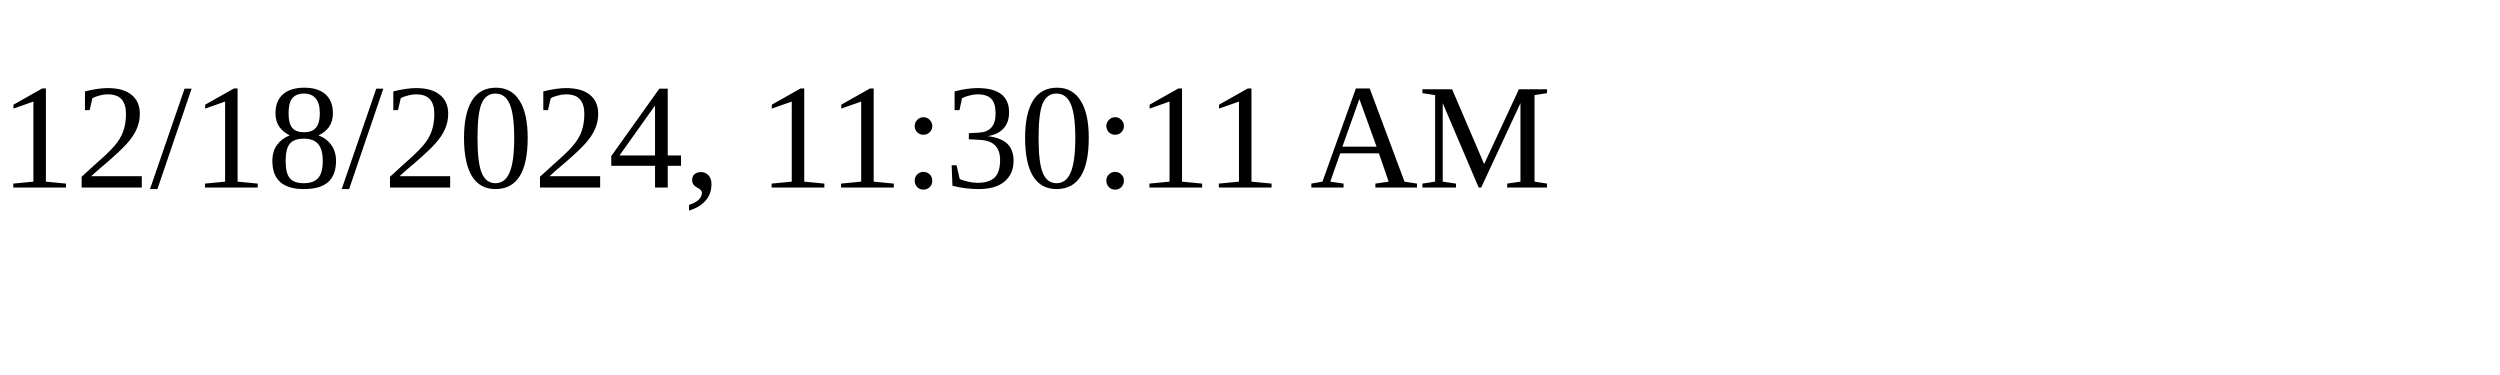
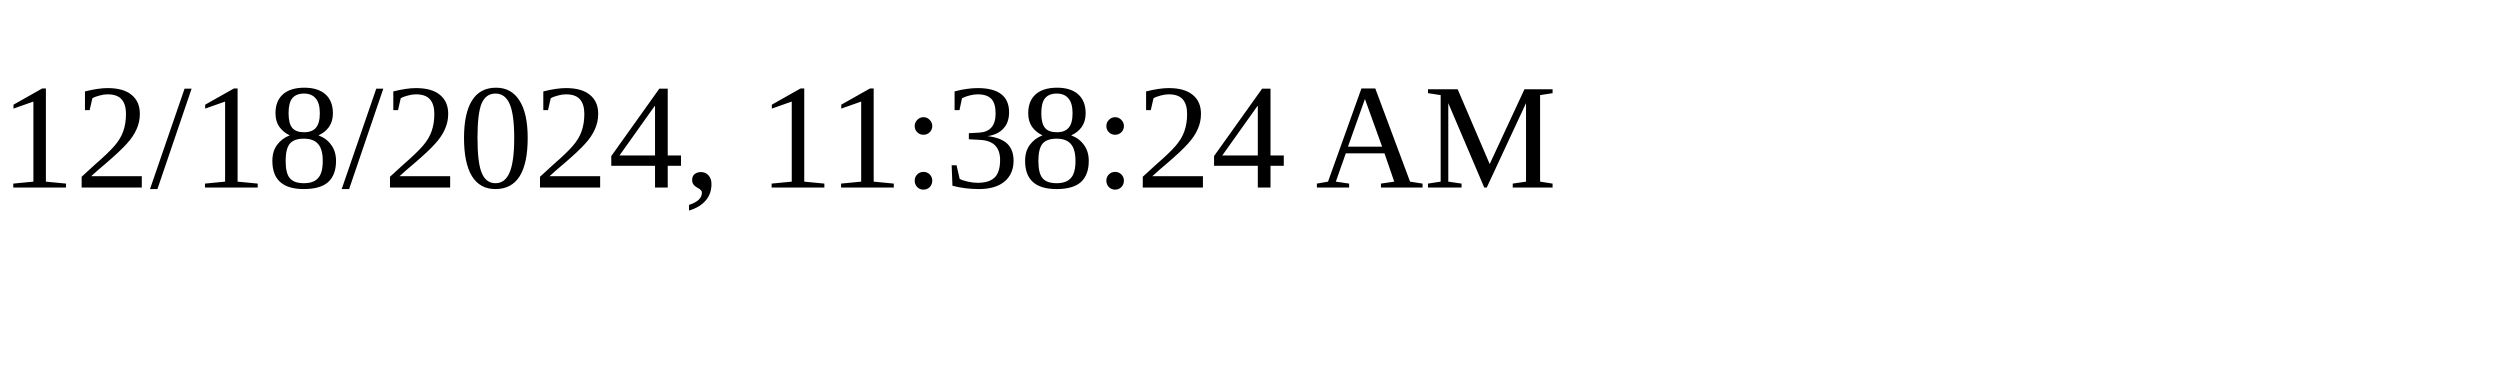
<svg xmlns="http://www.w3.org/2000/svg" height="30" width="200">
-   <text x="0" y="15">12/18/2024, 11:30:11 AM</text>
+   <text x="0" y="15">12/18/2024, 11:38:24 AM</text>
</svg>
